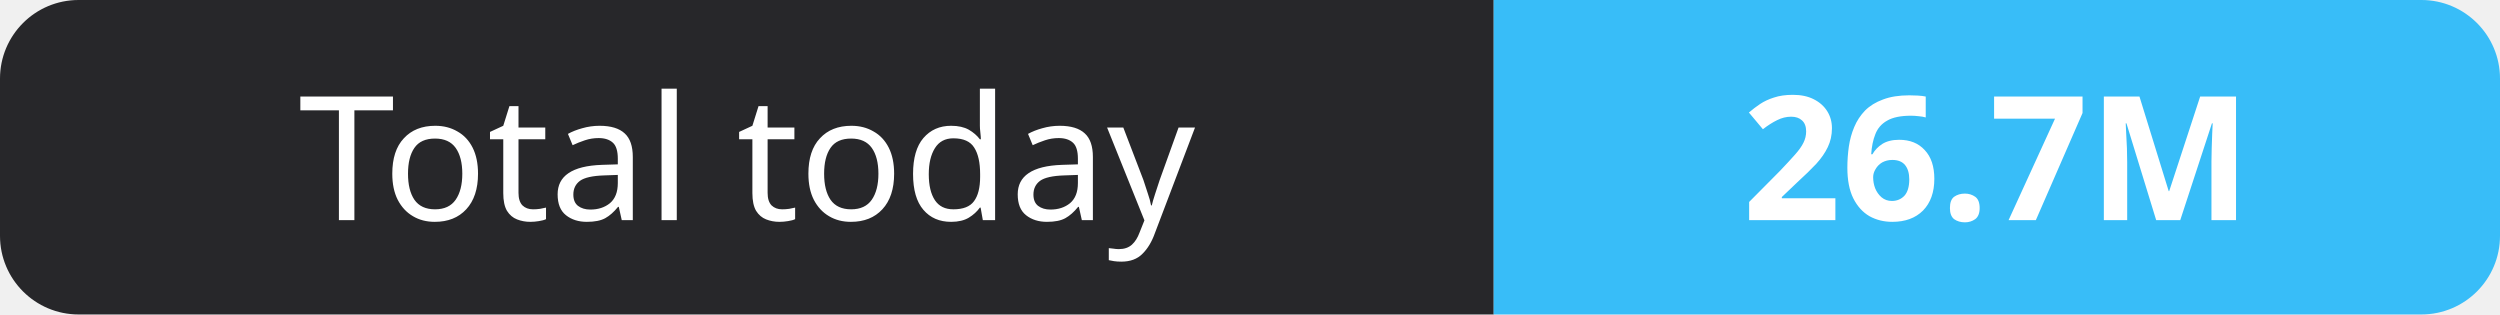
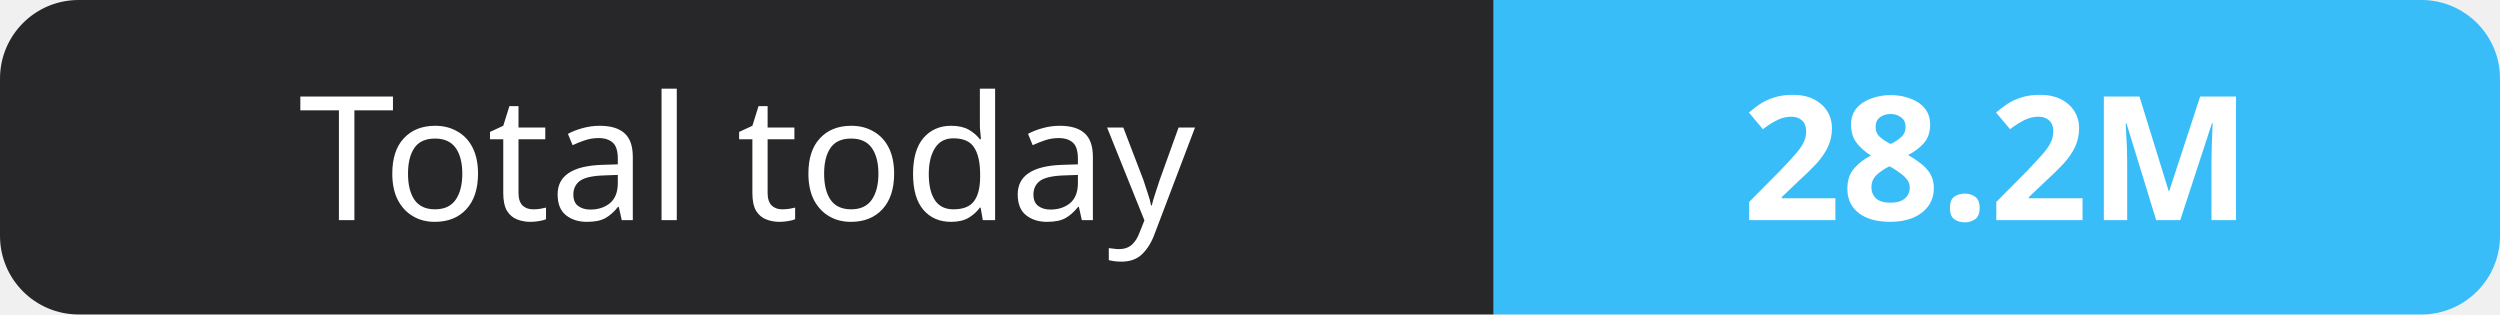
- <svg xmlns="http://www.w3.org/2000/svg" width="159" height="20" role="img" aria-label="Total today: 26.7M">
+ <svg xmlns="http://www.w3.org/2000/svg" width="159" height="20" role="img" aria-label="Total today: 28.2M">
  <clipPath id="r">
    <rect width="159" height="20" rx="5" fill="#fff" />
  </clipPath>
  <g clip-path="url(#r)">
    <rect width="95" height="20" fill="#27272a" />
    <rect x="95" width="64" height="20" fill="#38bdf8" />
  </g>
  <g fill="#fff" text-anchor="middle" font-family="Verdana,Geneva,sans-serif" font-size="11">
    <text x="47.5" y="14">Total today</text>
-     <text x="127.0" y="14" font-weight="700">26.7M</text>
+     <text x="127.0" y="14" font-weight="700">28.2M</text>
  </g>
</svg>
